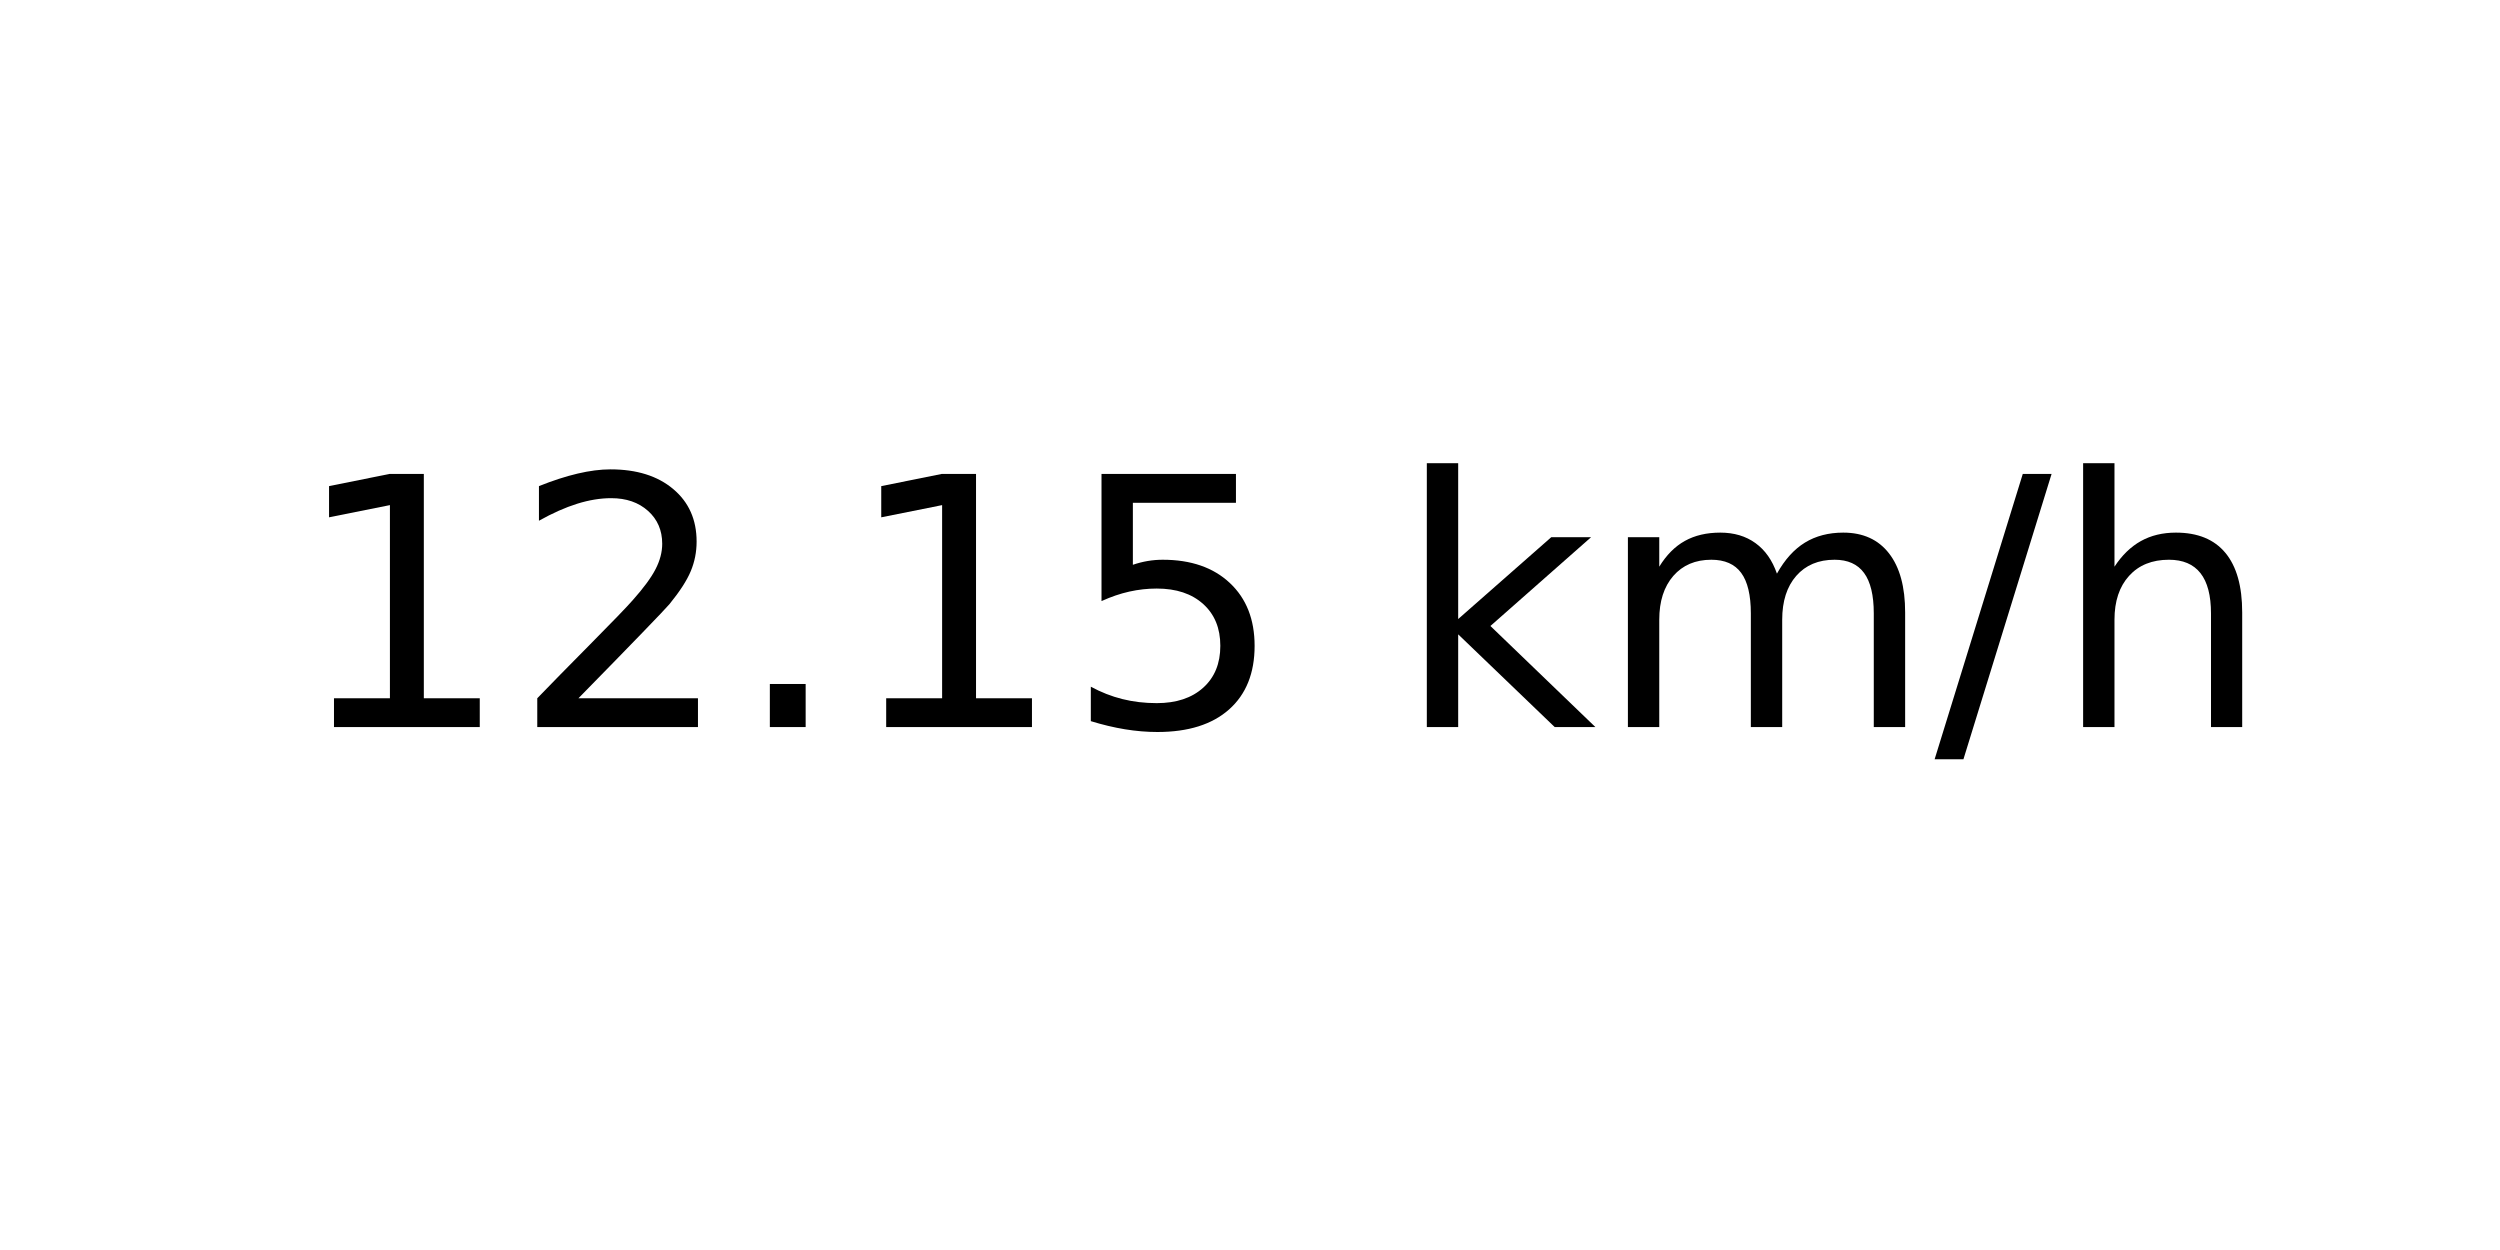
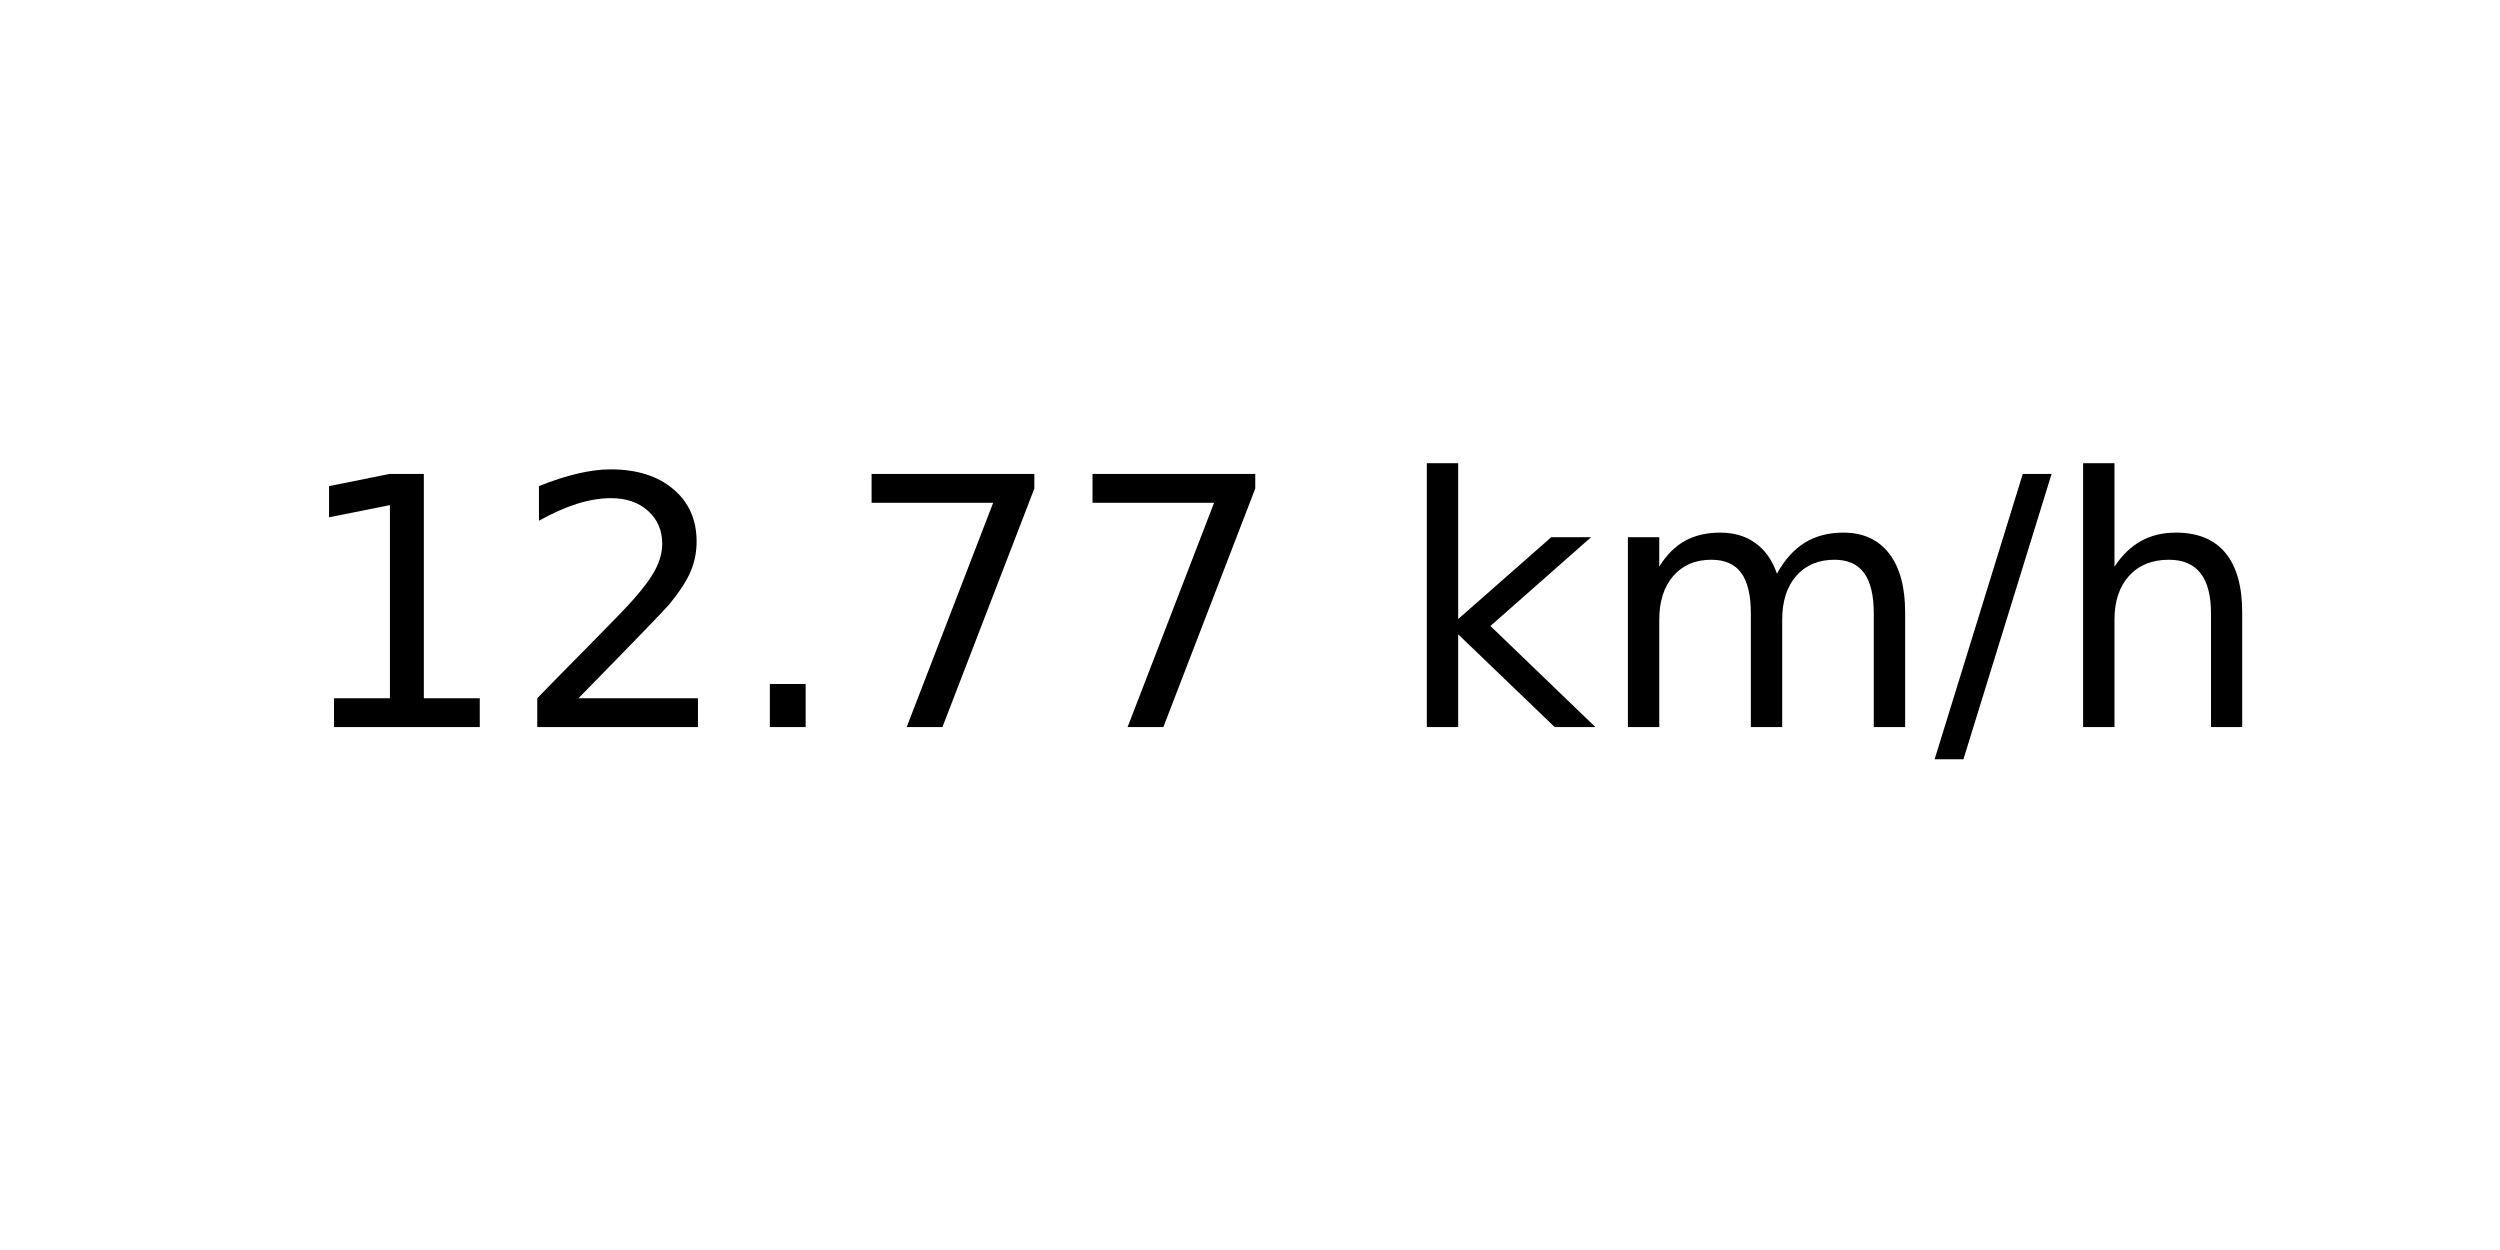
<svg xmlns="http://www.w3.org/2000/svg" xmlns:xlink="http://www.w3.org/1999/xlink" width="72pt" height="36pt" viewBox="0 0 72 36" version="1.1">
  <defs>
    <style type="text/css">*{stroke-linejoin: round; stroke-linecap: butt}</style>
  </defs>
  <g id="figure_1">
    <g id="axes_1">
      <g id="text_1">
        <g transform="translate(8.378125 20.93937) scale(0.1 -0.1)">
          <defs>
            <path id="DejaVuSans-31" d="M 794 531  L 1825 531  L 1825 4091  L 703 3866  L 703 4441  L 1819 4666  L 2450 4666  L 2450 531  L 3481 531  L 3481 0  L 794 0  L 794 531  z " transform="scale(0.015625)" />
            <path id="DejaVuSans-32" d="M 1228 531  L 3431 531  L 3431 0  L 469 0  L 469 531  Q 828 903 1448 1529  Q 2069 2156 2228 2338  Q 2531 2678 2651 2914  Q 2772 3150 2772 3378  Q 2772 3750 2511 3984  Q 2250 4219 1831 4219  Q 1534 4219 1204 4116  Q 875 4013 500 3803  L 500 4441  Q 881 4594 1212 4672  Q 1544 4750 1819 4750  Q 2544 4750 2975 4387  Q 3406 4025 3406 3419  Q 3406 3131 3298 2873  Q 3191 2616 2906 2266  Q 2828 2175 2409 1742  Q 1991 1309 1228 531  z " transform="scale(0.015625)" />
            <path id="DejaVuSans-2e" d="M 684 794  L 1344 794  L 1344 0  L 684 0  L 684 794  z " transform="scale(0.015625)" />
-             <path id="DejaVuSans-35" d="M 691 4666  L 3169 4666  L 3169 4134  L 1269 4134  L 1269 2991  Q 1406 3038 1543 3061  Q 1681 3084 1819 3084  Q 2600 3084 3056 2656  Q 3513 2228 3513 1497  Q 3513 744 3044 326  Q 2575 -91 1722 -91  Q 1428 -91 1123 -41  Q 819 9 494 109  L 494 744  Q 775 591 1075 516  Q 1375 441 1709 441  Q 2250 441 2565 725  Q 2881 1009 2881 1497  Q 2881 1984 2565 2268  Q 2250 2553 1709 2553  Q 1456 2553 1204 2497  Q 953 2441 691 2322  L 691 4666  z " transform="scale(0.015625)" />
+             <path id="DejaVuSans-37" d="M 525 4666  L 3525 4666  L 3525 4397  L 1831 0  L 1172 0  L 2766 4134  L 525 4134  L 525 4666  z " transform="scale(0.015625)" />
            <path id="DejaVuSans-20" transform="scale(0.015625)" />
            <path id="DejaVuSans-6b" d="M 581 4863  L 1159 4863  L 1159 1991  L 2875 3500  L 3609 3500  L 1753 1863  L 3688 0  L 2938 0  L 1159 1709  L 1159 0  L 581 0  L 581 4863  z " transform="scale(0.015625)" />
            <path id="DejaVuSans-6d" d="M 3328 2828  Q 3544 3216 3844 3400  Q 4144 3584 4550 3584  Q 5097 3584 5394 3201  Q 5691 2819 5691 2113  L 5691 0  L 5113 0  L 5113 2094  Q 5113 2597 4934 2840  Q 4756 3084 4391 3084  Q 3944 3084 3684 2787  Q 3425 2491 3425 1978  L 3425 0  L 2847 0  L 2847 2094  Q 2847 2600 2669 2842  Q 2491 3084 2119 3084  Q 1678 3084 1418 2786  Q 1159 2488 1159 1978  L 1159 0  L 581 0  L 581 3500  L 1159 3500  L 1159 2956  Q 1356 3278 1631 3431  Q 1906 3584 2284 3584  Q 2666 3584 2933 3390  Q 3200 3197 3328 2828  z " transform="scale(0.015625)" />
            <path id="DejaVuSans-2f" d="M 1625 4666  L 2156 4666  L 531 -594  L 0 -594  L 1625 4666  z " transform="scale(0.015625)" />
            <path id="DejaVuSans-68" d="M 3513 2113  L 3513 0  L 2938 0  L 2938 2094  Q 2938 2591 2744 2837  Q 2550 3084 2163 3084  Q 1697 3084 1428 2787  Q 1159 2491 1159 1978  L 1159 0  L 581 0  L 581 4863  L 1159 4863  L 1159 2956  Q 1366 3272 1645 3428  Q 1925 3584 2291 3584  Q 2894 3584 3203 3211  Q 3513 2838 3513 2113  z " transform="scale(0.015625)" />
          </defs>
          <use xlink:href="#DejaVuSans-31" />
          <use xlink:href="#DejaVuSans-32" x="63.623" />
          <use xlink:href="#DejaVuSans-2e" x="127.246" />
-           <use xlink:href="#DejaVuSans-31" x="159.033" />
-           <use xlink:href="#DejaVuSans-35" x="222.656" />
+           <use xlink:href="#DejaVuSans-37" x="159.033" />
+           <use xlink:href="#DejaVuSans-37" x="222.656" />
          <use xlink:href="#DejaVuSans-20" x="286.279" />
          <use xlink:href="#DejaVuSans-6b" x="318.066" />
          <use xlink:href="#DejaVuSans-6d" x="375.977" />
          <use xlink:href="#DejaVuSans-2f" x="473.389" />
          <use xlink:href="#DejaVuSans-68" x="507.08" />
        </g>
      </g>
    </g>
  </g>
</svg>
